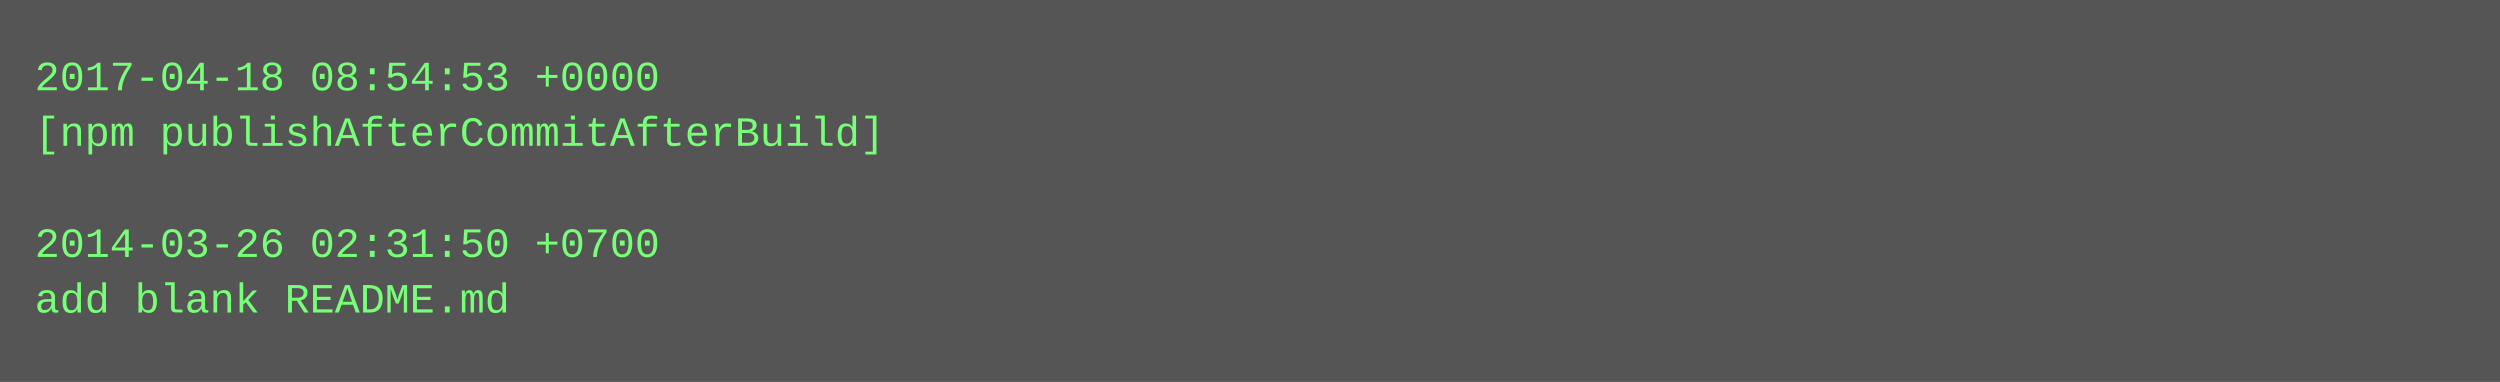
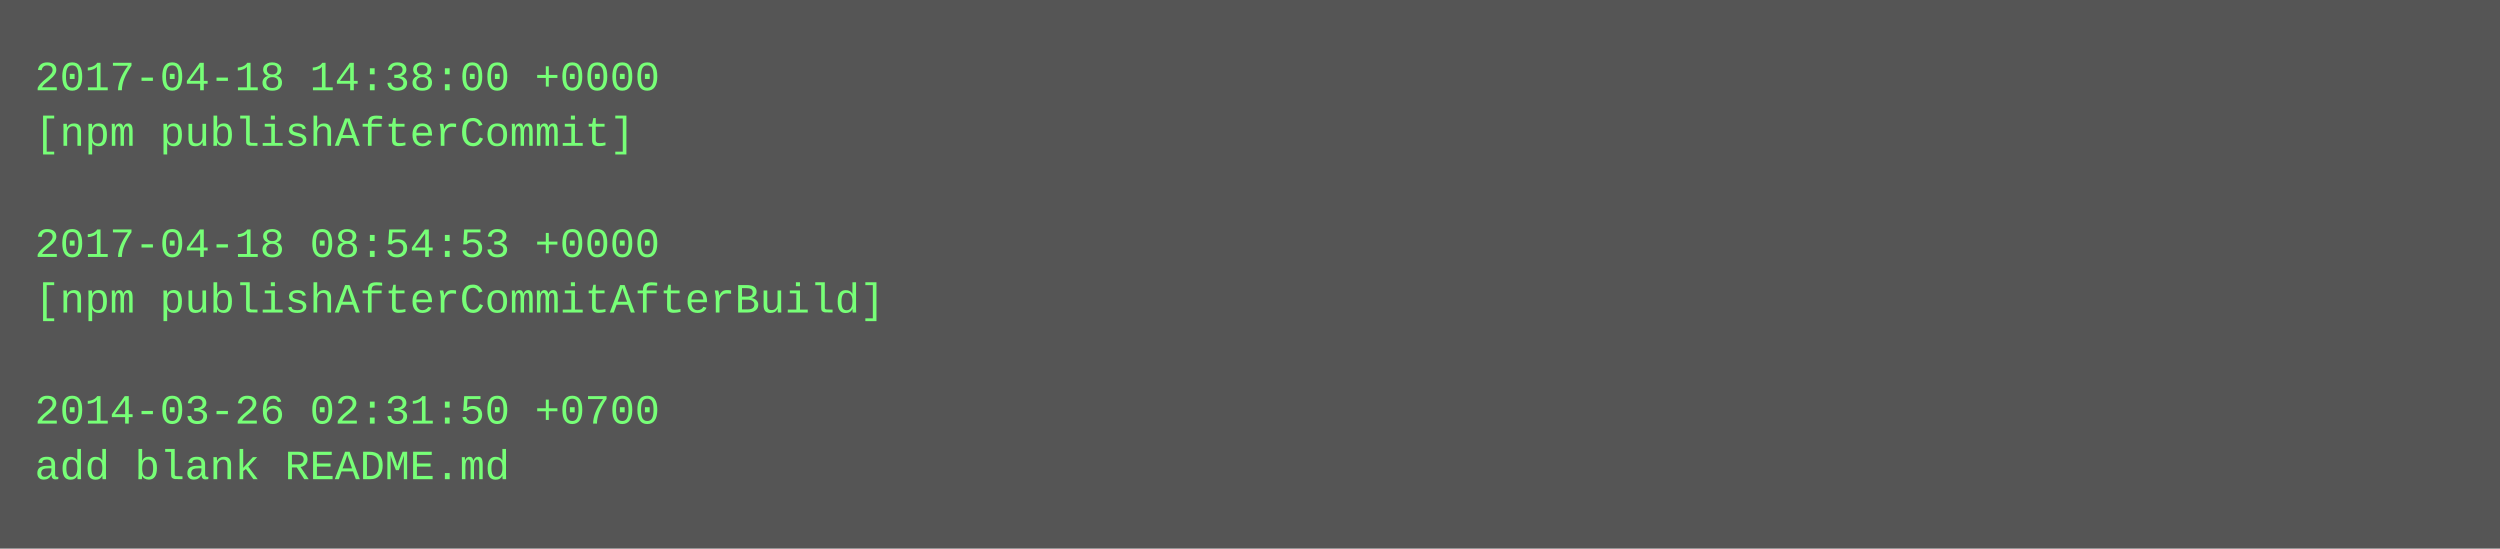
- <svg xmlns="http://www.w3.org/2000/svg" height="110" width="720">
-   <rect height="110" fill="#555" width="720" />
+ <svg xmlns="http://www.w3.org/2000/svg" height="158" width="720">
+   <rect height="158" fill="#555" width="720" />
  <text fill="#7f7" font-family="Courier New" font-size="12" xml:space="preserve">
-     <tspan x="10" y="26">2017-04-18 08:54:53 +0000</tspan>
-     <tspan x="10" y="42">[npm publishAfterCommitAfterBuild]</tspan>
+     <tspan x="10" y="26">2017-04-18 14:38:00 +0000</tspan>
+     <tspan x="10" y="42">[npm publishAfterCommit]</tspan>
    <tspan x="10" y="58" />
-     <tspan x="10" y="74">2014-03-26 02:31:50 +0700</tspan>
-     <tspan x="10" y="90">add blank README.md</tspan>
+     <tspan x="10" y="74">2017-04-18 08:54:53 +0000</tspan>
+     <tspan x="10" y="90">[npm publishAfterCommitAfterBuild]</tspan>
+     <tspan x="10" y="106" />
+     <tspan x="10" y="122">2014-03-26 02:31:50 +0700</tspan>
+     <tspan x="10" y="138">add blank README.md</tspan>
  </text>
</svg>
